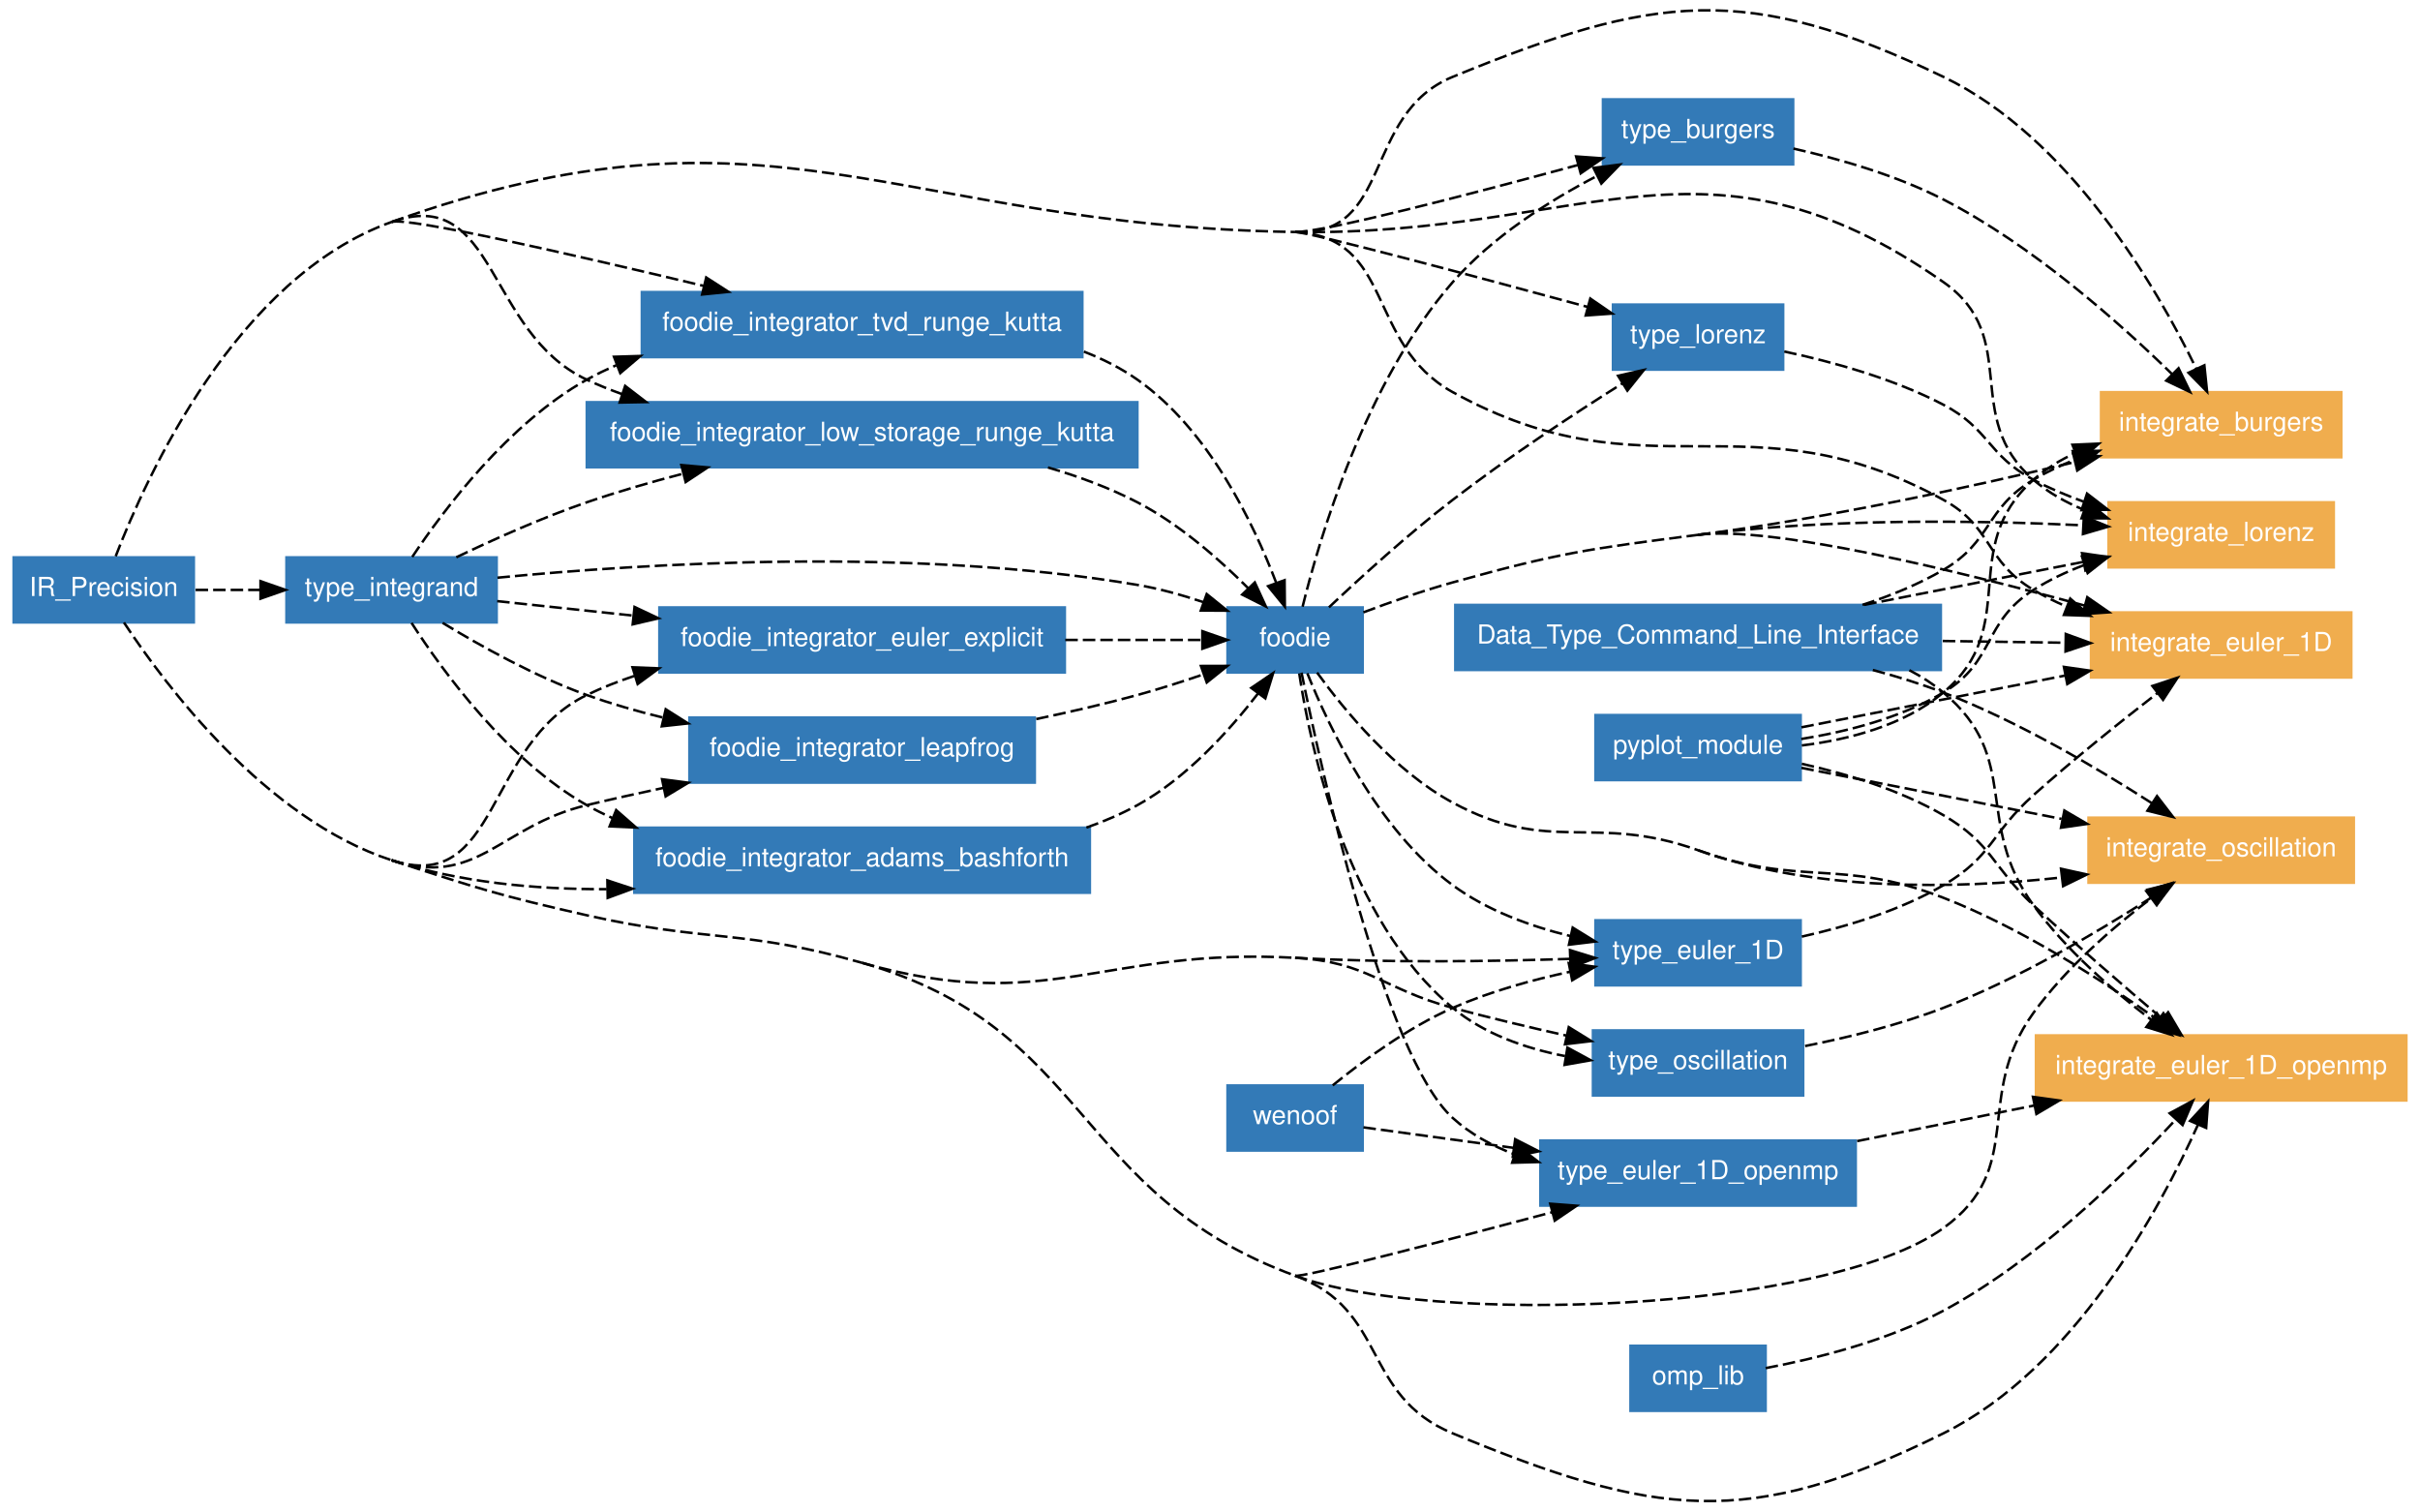
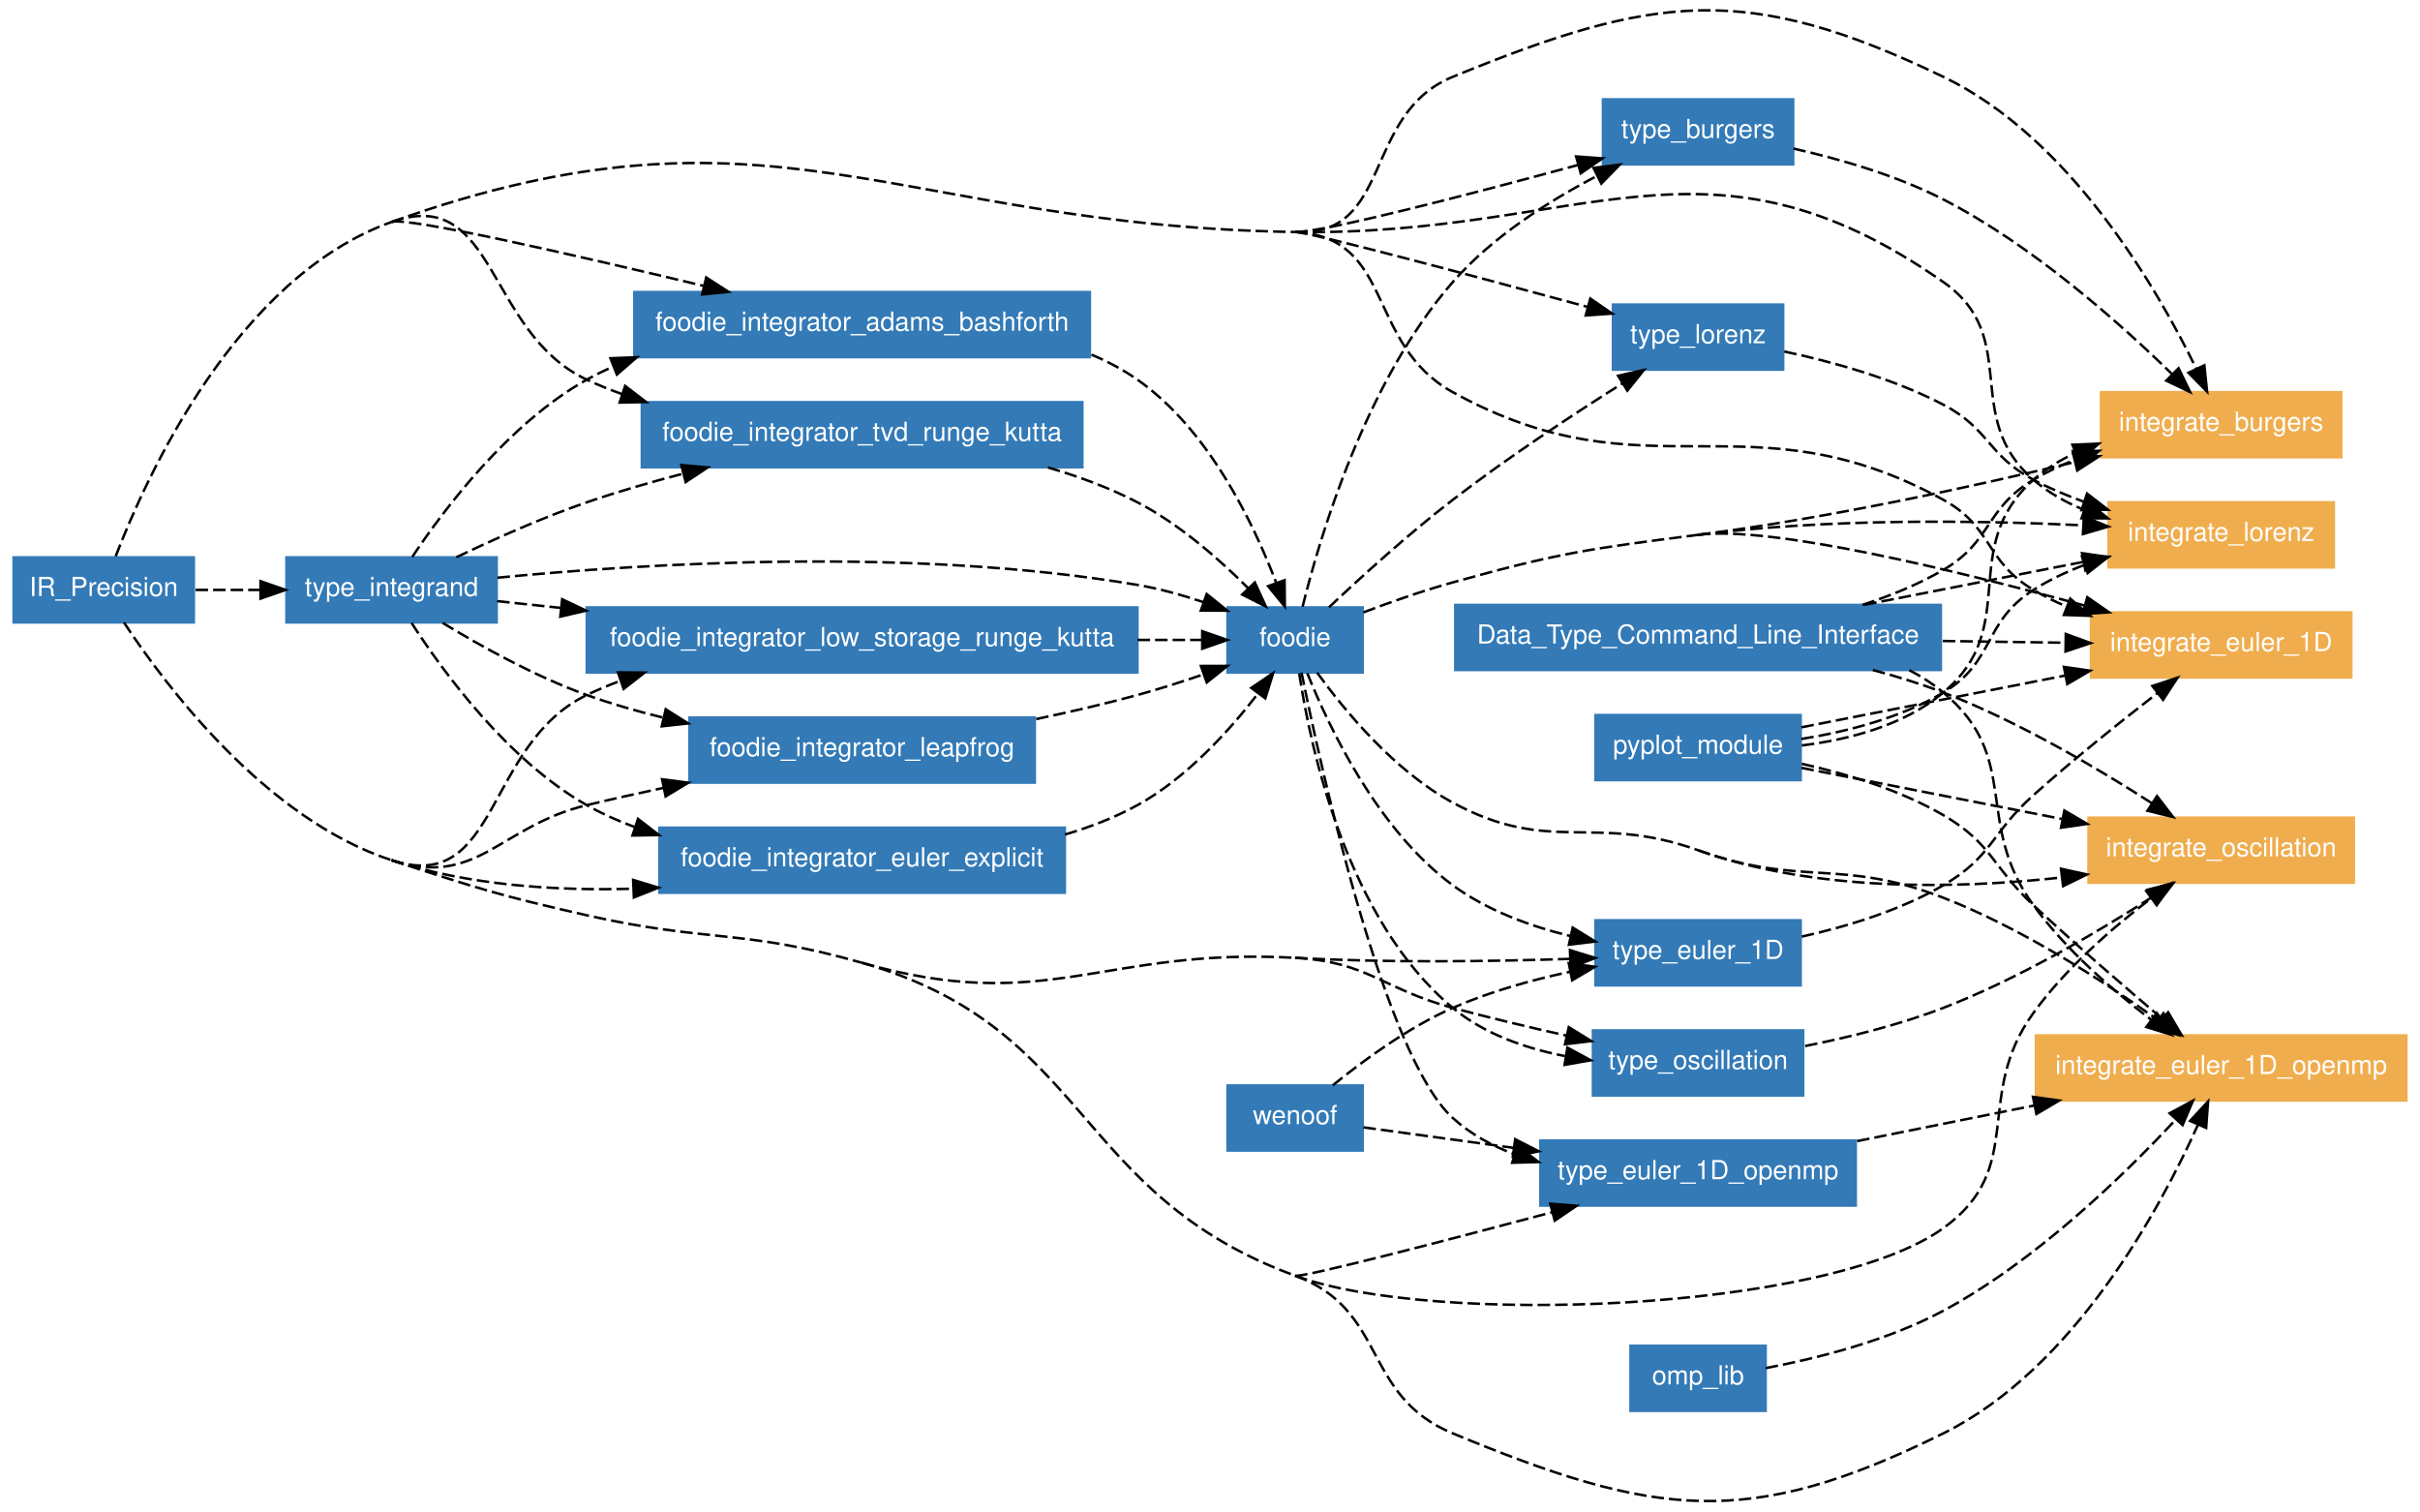
<svg xmlns="http://www.w3.org/2000/svg" xmlns:xlink="http://www.w3.org/1999/xlink" width="855pt" height="534pt" viewBox="0.00 0.00 855.00 534.49">
  <g id="graph1" class="graph" transform="scale(0.885093 0.885093) rotate(0) translate(4 599.875)">
    <polygon fill="white" stroke="white" points="-4,5 -4,-599.875 963,-599.875 963,5 -4,5" />
    <g id="node1" class="node">
      <a xlink:href="../module/foodie.html" xlink:title="foodie">
        <polygon fill="#337ab7" stroke="#337ab7" points="540,-357.182 486,-357.182 486,-331.182 540,-331.182 540,-357.182" />
        <text text-anchor="middle" x="513" y="-341.732" font-family="Helvetica,sans-Serif" font-size="10.50" fill="white">foodie</text>
      </a>
    </g>
-     <g id="node4" class="node">
+     <g id="node5" class="node">
      <a xlink:href="../module/type_burgers.html" xlink:title="type_burgers">
        <polygon fill="#337ab7" stroke="#337ab7" points="712,-560.182 636,-560.182 636,-534.182 712,-534.182 712,-560.182" />
        <text text-anchor="middle" x="674" y="-544.732" font-family="Helvetica,sans-Serif" font-size="10.50" fill="white">type_burgers</text>
      </a>
    </g>
-     <g id="edge24" class="edge">
+     <g id="edge28" class="edge">
      <path fill="none" stroke="black" stroke-dasharray="5,2" d="M515.994,-357.467C522.669,-384.59 541.011,-447.143 576,-487.182 591.752,-505.208 614.269,-519.517 633.748,-529.635" />
      <polygon fill="black" stroke="black" points="632.225,-532.786 642.735,-534.124 635.353,-526.524 632.225,-532.786" />
    </g>
-     <g id="node5" class="node">
+     <g id="node6" class="node">
      <a xlink:href="../module/type_euler_1d.html" xlink:title="type_euler_1D">
        <polygon fill="#337ab7" stroke="#337ab7" points="715,-232.182 633,-232.182 633,-206.182 715,-206.182 715,-232.182" />
        <text text-anchor="middle" x="674" y="-216.732" font-family="Helvetica,sans-Serif" font-size="10.50" fill="white">type_euler_1D</text>
      </a>
    </g>
-     <g id="edge30" class="edge">
+     <g id="edge34" class="edge">
      <path fill="none" stroke="black" stroke-dasharray="5,2" d="M517.894,-330.865C526.379,-309.658 545.857,-268.352 576,-246.182 589.657,-236.138 606.864,-229.829 623.033,-225.868" />
      <polygon fill="black" stroke="black" points="623.911,-229.259 632.926,-223.692 622.407,-222.422 623.911,-229.259" />
-     </g>
-     <g id="node7" class="node">
-       <a xlink:href="../module/type_oscillation.html" xlink:title="type_oscillation">
-         <polygon fill="#337ab7" stroke="#337ab7" points="716,-188.182 632,-188.182 632,-162.182 716,-162.182 716,-188.182" />
-         <text text-anchor="middle" x="674" y="-172.732" font-family="Helvetica,sans-Serif" font-size="10.50" fill="white">type_oscillation</text>
-       </a>
-     </g>
-     <g id="edge38" class="edge">
-       <path fill="none" stroke="black" stroke-dasharray="5,2" d="M514.659,-330.817C519.008,-301.735 533.504,-232.497 576,-197.182 588.541,-186.76 604.997,-181.016 620.834,-177.924" />
-       <polygon fill="black" stroke="black" points="621.797,-181.314 631.105,-176.252 620.672,-174.405 621.797,-181.314" />
    </g>
    <g id="node8" class="node">
      <a xlink:href="../module/type_euler_1d_openmp.html" xlink:title="type_euler_1D_openmp">
        <polygon fill="#337ab7" stroke="#337ab7" points="737,-144.182 611,-144.182 611,-118.182 737,-118.182 737,-144.182" />
        <text text-anchor="middle" x="674" y="-128.732" font-family="Helvetica,sans-Serif" font-size="10.50" fill="white">type_euler_1D_openmp</text>
      </a>
    </g>
    <g id="edge44" class="edge">
      <path fill="none" stroke="black" stroke-dasharray="5,2" d="M515.569,-331.123C523.489,-292.174 548.646,-177.985 576,-153.182 583.095,-146.749 591.656,-142.064 600.728,-138.672" />
      <polygon fill="black" stroke="black" points="601.877,-141.98 610.326,-135.588 599.735,-135.315 601.877,-141.98" />
    </g>
+     <g id="node11" class="node">
+       <a xlink:href="../module/type_oscillation.html" xlink:title="type_oscillation">
+         <polygon fill="#337ab7" stroke="#337ab7" points="716,-188.182 632,-188.182 632,-162.182 716,-162.182 716,-188.182" />
+         <text text-anchor="middle" x="674" y="-172.732" font-family="Helvetica,sans-Serif" font-size="10.50" fill="white">type_oscillation</text>
+       </a>
+     </g>
+     <g id="edge54" class="edge">
+       <path fill="none" stroke="black" stroke-dasharray="5,2" d="M514.659,-330.817C519.008,-301.735 533.504,-232.497 576,-197.182 588.541,-186.76 604.997,-181.016 620.834,-177.924" />
+       <polygon fill="black" stroke="black" points="621.797,-181.314 631.105,-176.252 620.672,-174.405 621.797,-181.314" />
+     </g>
    <g id="node12" class="node">
      <a xlink:href="../module/type_lorenz.html" xlink:title="type_lorenz">
        <polygon fill="#337ab7" stroke="#337ab7" points="708,-478.182 640,-478.182 640,-452.182 708,-452.182 708,-478.182" />
        <text text-anchor="middle" x="674" y="-462.732" font-family="Helvetica,sans-Serif" font-size="10.50" fill="white">type_lorenz</text>
      </a>
    </g>
    <g id="edge58" class="edge">
      <path fill="none" stroke="black" stroke-dasharray="5,2" d="M526.53,-357.22C538.972,-368.961 558.143,-386.433 576,-400.182 597.884,-417.031 624.006,-434.224 643.775,-446.692" />
      <polygon fill="black" stroke="black" points="642.039,-449.735 652.374,-452.07 645.751,-443.8 642.039,-449.735" />
    </g>
    <g id="node13" class="node">
      <a xlink:href="../program/integrate_lorenz.html" xlink:title="integrate_lorenz">
        <polygon fill="#f0ad4e" stroke="#f0ad4e" points="928,-399.182 838,-399.182 838,-373.182 928,-373.182 928,-399.182" />
        <text text-anchor="middle" x="883" y="-383.732" font-family="Helvetica,sans-Serif" font-size="10.50" fill="white">integrate_lorenz</text>
      </a>
    </g>
-     <g id="edge60" class="edge">
+     <g id="edge64" class="edge">
      <path fill="none" stroke="black" stroke-dasharray="5,2" d="M674,-386.182C725.867,-392.836 785.573,-391.998 827.854,-389.995" />
      <polygon fill="black" stroke="black" points="828.135,-393.485 837.943,-389.479 827.777,-386.494 828.135,-393.485" />
    </g>
    <g id="node14" class="node">
      <a xlink:href="../program/integrate_burgers.html" xlink:title="integrate_burgers">
        <polygon fill="#f0ad4e" stroke="#f0ad4e" points="931,-443.182 835,-443.182 835,-417.182 931,-417.182 931,-443.182" />
        <text text-anchor="middle" x="883" y="-427.732" font-family="Helvetica,sans-Serif" font-size="10.50" fill="white">integrate_burgers</text>
      </a>
    </g>
-     <g id="edge74" class="edge">
+     <g id="edge72" class="edge">
      <path fill="none" stroke="black" stroke-dasharray="5,2" d="M674,-386.182C725.306,-392.764 782.756,-405.238 824.419,-415.228" />
      <polygon fill="black" stroke="black" points="823.848,-418.691 834.391,-417.644 825.496,-411.887 823.848,-418.691" />
    </g>
    <g id="node15" class="node">
      <a xlink:href="../program/integrate_euler_1d.html" xlink:title="integrate_euler_1D">
        <polygon fill="#f0ad4e" stroke="#f0ad4e" points="935,-355.182 831,-355.182 831,-329.182 935,-329.182 935,-355.182" />
        <text text-anchor="middle" x="883" y="-339.732" font-family="Helvetica,sans-Serif" font-size="10.50" fill="white">integrate_euler_1D</text>
      </a>
    </g>
-     <g id="edge84" class="edge">
+     <g id="edge82" class="edge">
      <path fill="none" stroke="black" stroke-dasharray="5,2" d="M540.292,-355.217C551.262,-359.37 564.107,-363.881 576,-367.182 618.75,-379.049 629.994,-380.537 674,-386.182" />
      <path fill="none" stroke="black" stroke-dasharray="5,2" d="M674,-386.182C703.283,-389.939 777.001,-371.998 828.545,-357.899" />
      <polygon fill="black" stroke="black" points="829.509,-361.263 838.217,-355.227 827.646,-354.516 829.509,-361.263" />
    </g>
    <g id="node16" class="node">
      <a xlink:href="../program/integrate_oscillation.html" xlink:title="integrate_oscillation">
        <polygon fill="#f0ad4e" stroke="#f0ad4e" points="936,-273.182 830,-273.182 830,-247.182 936,-247.182 936,-273.182" />
        <text text-anchor="middle" x="883" y="-257.732" font-family="Helvetica,sans-Serif" font-size="10.50" fill="white">integrate_oscillation</text>
      </a>
    </g>
-     <g id="edge90" class="edge">
+     <g id="edge94" class="edge">
      <path fill="none" stroke="black" stroke-dasharray="5,2" d="M674,-260.182C720.562,-243.551 776.771,-244.625 819.165,-249.268" />
      <polygon fill="black" stroke="black" points="819.012,-252.774 829.356,-250.481 819.84,-245.823 819.012,-252.774" />
    </g>
    <g id="node17" class="node">
      <a xlink:href="../program/integrate_euler_1d_openmp.html" xlink:title="integrate_euler_1D_openmp">
        <polygon fill="#f0ad4e" stroke="#f0ad4e" points="957,-186.182 809,-186.182 809,-160.182 957,-160.182 957,-186.182" />
        <text text-anchor="middle" x="883" y="-170.732" font-family="Helvetica,sans-Serif" font-size="10.50" fill="white">integrate_euler_1D_openmp</text>
      </a>
    </g>
-     <g id="edge106" class="edge">
+     <g id="edge104" class="edge">
      <path fill="none" stroke="black" stroke-dasharray="5,2" d="M521.791,-331.145C532.67,-316.105 552.645,-291.828 576,-279.182 615.015,-258.057 632.218,-275.105 674,-260.182" />
      <path fill="none" stroke="black" stroke-dasharray="5,2" d="M674,-260.182C715.782,-245.259 730.645,-257.249 772,-241.182 803.475,-228.953 836.021,-207.835 857.666,-192.37" />
      <polygon fill="black" stroke="black" points="859.932,-195.05 865.96,-186.338 855.814,-189.389 859.932,-195.05" />
    </g>
    <g id="node2" class="node">
+       <a xlink:href="../module/foodie_integrator_euler_explicit.html" xlink:title="foodie_integrator_euler_explicit">
+         <polygon fill="#337ab7" stroke="#337ab7" points="421,-269.182 259,-269.182 259,-243.182 421,-243.182 421,-269.182" />
+         <text text-anchor="middle" x="340" y="-253.732" font-family="Helvetica,sans-Serif" font-size="10.50" fill="white">foodie_integrator_euler_explicit</text>
+       </a>
+     </g>
+     <g id="edge4" class="edge">
+       <path fill="none" stroke="black" stroke-dasharray="5,2" d="M421.037,-266.442C431.132,-269.42 441.042,-273.253 450,-278.182 469.606,-288.97 486.759,-307.951 498.195,-322.797" />
+       <polygon fill="black" stroke="black" points="495.481,-325.012 504.244,-330.967 501.107,-320.847 495.481,-325.012" />
+     </g>
+     <g id="node3" class="node">
      <a xlink:href="../module/foodie_integrator_adams_bashforth.html" xlink:title="foodie_integrator_adams_bashforth">
-         <polygon fill="#337ab7" stroke="#337ab7" points="431,-269.182 249,-269.182 249,-243.182 431,-243.182 431,-269.182" />
-         <text text-anchor="middle" x="340" y="-253.732" font-family="Helvetica,sans-Serif" font-size="10.50" fill="white">foodie_integrator_adams_bashforth</text>
+         <polygon fill="#337ab7" stroke="#337ab7" points="431,-483.182 249,-483.182 249,-457.182 431,-457.182 431,-483.182" />
+         <text text-anchor="middle" x="340" y="-467.732" font-family="Helvetica,sans-Serif" font-size="10.50" fill="white">foodie_integrator_adams_bashforth</text>
      </a>
    </g>
    <g id="edge2" class="edge">
-       <path fill="none" stroke="black" stroke-dasharray="5,2" d="M429.627,-269.21C436.717,-271.7 443.601,-274.661 450,-278.182 469.606,-288.97 486.759,-307.951 498.195,-322.797" />
-       <polygon fill="black" stroke="black" points="495.481,-325.012 504.244,-330.967 501.107,-320.847 495.481,-325.012" />
-     </g>
-     <g id="node3" class="node">
+       <path fill="none" stroke="black" stroke-dasharray="5,2" d="M431.644,-458.171C438.135,-455.445 444.34,-452.153 450,-448.182 478.428,-428.238 496.335,-390.983 505.503,-366.899" />
+       <polygon fill="black" stroke="black" points="508.803,-368.067 508.903,-357.473 502.218,-365.692 508.803,-368.067" />
+     </g>
+     <g id="node4" class="node">
      <a xlink:href="../module/foodie_integrator_tvd_runge_kutta.html" xlink:title="foodie_integrator_tvd_runge_kutta">
-         <polygon fill="#337ab7" stroke="#337ab7" points="428,-483.182 252,-483.182 252,-457.182 428,-457.182 428,-483.182" />
-         <text text-anchor="middle" x="340" y="-467.732" font-family="Helvetica,sans-Serif" font-size="10.50" fill="white">foodie_integrator_tvd_runge_kutta</text>
+         <polygon fill="#337ab7" stroke="#337ab7" points="428,-439.182 252,-439.182 252,-413.182 428,-413.182 428,-439.182" />
+         <text text-anchor="middle" x="340" y="-423.732" font-family="Helvetica,sans-Serif" font-size="10.50" fill="white">foodie_integrator_tvd_runge_kutta</text>
      </a>
    </g>
    <g id="edge10" class="edge">
-       <path fill="none" stroke="black" stroke-dasharray="5,2" d="M428.607,-459.398C436.199,-456.449 443.463,-452.768 450,-448.182 478.428,-428.238 496.335,-390.983 505.503,-366.899" />
-       <polygon fill="black" stroke="black" points="508.803,-368.067 508.903,-357.473 502.218,-365.692 508.803,-368.067" />
+       <path fill="none" stroke="black" stroke-dasharray="5,2" d="M414.258,-413.108C426.568,-409.502 438.92,-404.939 450,-399.182 466.699,-390.506 482.637,-376.517 494.305,-364.819" />
+       <polygon fill="black" stroke="black" points="496.9,-367.17 501.321,-357.541 491.861,-362.311 496.9,-367.17" />
    </g>
    <g id="edge78" class="edge">
      <path fill="none" stroke="black" stroke-dasharray="5,2" d="M712.114,-540.514C730.836,-536.297 753.325,-529.788 772,-520.182 807.604,-501.869 842.431,-470.878 863.311,-450.472" />
      <polygon fill="black" stroke="black" points="865.982,-452.752 870.603,-443.218 861.045,-447.789 865.982,-452.752" />
    </g>
    <g id="edge88" class="edge">
      <path fill="none" stroke="black" stroke-dasharray="5,2" d="M715.44,-225.654C733.651,-229.714 754.765,-236.15 772,-246.182 791.556,-257.565 791.14,-267.091 808,-282.182 823.891,-296.405 842.624,-311.393 857.393,-322.831" />
      <polygon fill="black" stroke="black" points="855.517,-325.803 865.579,-329.122 859.783,-320.253 855.517,-325.803" />
    </g>
-     <g id="node6" class="node">
+     <g id="node7" class="node">
      <a xlink:href="../module/foodie_integrator_low_storage_runge_kutta.html" xlink:title="foodie_integrator_low_storage_runge_kutta">
-         <polygon fill="#337ab7" stroke="#337ab7" points="450,-439.182 230,-439.182 230,-413.182 450,-413.182 450,-439.182" />
-         <text text-anchor="middle" x="340" y="-423.732" font-family="Helvetica,sans-Serif" font-size="10.50" fill="white">foodie_integrator_low_storage_runge_kutta</text>
+         <polygon fill="#337ab7" stroke="#337ab7" points="450,-357.182 230,-357.182 230,-331.182 450,-331.182 450,-357.182" />
+         <text text-anchor="middle" x="340" y="-341.732" font-family="Helvetica,sans-Serif" font-size="10.50" fill="white">foodie_integrator_low_storage_runge_kutta</text>
      </a>
    </g>
    <g id="edge8" class="edge">
-       <path fill="none" stroke="black" stroke-dasharray="5,2" d="M414.258,-413.108C426.568,-409.502 438.92,-404.939 450,-399.182 466.699,-390.506 482.637,-376.517 494.305,-364.819" />
-       <polygon fill="black" stroke="black" points="496.9,-367.17 501.321,-357.541 491.861,-362.311 496.9,-367.17" />
-     </g>
-     <g id="edge92" class="edge">
-       <path fill="none" stroke="black" stroke-dasharray="5,2" d="M716.776,-181.937C734.245,-185.422 754.432,-190.398 772,-197.182 801.976,-208.758 833.611,-227.436 855.405,-241.454" />
-       <polygon fill="black" stroke="black" points="853.537,-244.414 863.823,-246.953 857.365,-238.554 853.537,-244.414" />
-     </g>
-     <g id="edge104" class="edge">
+       <path fill="none" stroke="black" stroke-dasharray="5,2" d="M450.054,-344.182C459.125,-344.182 467.822,-344.182 475.703,-344.182" />
+       <polygon fill="black" stroke="black" points="475.902,-347.682 485.902,-344.182 475.902,-340.682 475.902,-347.682" />
+     </g>
+     <g id="edge108" class="edge">
      <path fill="none" stroke="black" stroke-dasharray="5,2" d="M737.558,-143.954C759.841,-148.432 785.074,-153.503 808.193,-158.149" />
      <polygon fill="black" stroke="black" points="807.807,-161.641 818.301,-160.18 809.186,-154.779 807.807,-161.641" />
    </g>
    <g id="node9" class="node">
      <a xlink:href="../module/type_integrand.html" xlink:title="type_integrand">
        <polygon fill="#337ab7" stroke="#337ab7" points="194,-377.182 110,-377.182 110,-351.182 194,-351.182 194,-377.182" />
        <text text-anchor="middle" x="152" y="-361.732" font-family="Helvetica,sans-Serif" font-size="10.50" fill="white">type_integrand</text>
      </a>
    </g>
    <g id="edge12" class="edge">
      <path fill="none" stroke="black" stroke-dasharray="5,2" d="M194.32,-369.058C252.429,-374.714 359.969,-381.45 450,-366.182 458.702,-364.706 467.805,-362.16 476.298,-359.312" />
      <polygon fill="black" stroke="black" points="477.687,-362.533 485.929,-355.875 475.335,-355.94 477.687,-362.533" />
    </g>
    <g id="edge14" class="edge">
-       <path fill="none" stroke="black" stroke-dasharray="5,2" d="M159.989,-350.996C172.412,-331.716 198.262,-296.176 230,-278.182 233.285,-276.319 236.704,-274.613 240.217,-273.049" />
-       <polygon fill="black" stroke="black" points="241.735,-276.211 249.709,-269.235 239.125,-269.716 241.735,-276.211" />
+       <path fill="none" stroke="black" stroke-dasharray="5,2" d="M159.989,-350.996C172.412,-331.716 198.262,-296.176 230,-278.182 235.976,-274.794 242.394,-271.922 249.018,-269.488" />
+       <polygon fill="black" stroke="black" points="250.455,-272.699 258.843,-266.226 248.249,-266.055 250.455,-272.699" />
    </g>
    <g id="edge18" class="edge">
-       <path fill="none" stroke="black" stroke-dasharray="5,2" d="M160.275,-377.373C172.874,-396.272 198.735,-430.698 230,-448.182 233.777,-450.294 237.726,-452.205 241.791,-453.935" />
-       <polygon fill="black" stroke="black" points="240.865,-457.328 251.455,-457.648 243.376,-450.794 240.865,-457.328" />
-     </g>
-     <g id="edge32" class="edge">
+       <path fill="none" stroke="black" stroke-dasharray="5,2" d="M160.275,-377.373C172.874,-396.272 198.735,-430.698 230,-448.182 233.439,-450.105 237.022,-451.862 240.705,-453.467" />
+       <polygon fill="black" stroke="black" points="239.45,-456.735 250.037,-457.15 242.02,-450.223 239.45,-456.735" />
+     </g>
+     <g id="edge22" class="edge">
      <path fill="none" stroke="black" stroke-dasharray="5,2" d="M177.878,-377.217C192.839,-384.39 212.175,-393.052 230,-399.182 242.299,-403.412 255.585,-407.258 268.528,-410.637" />
      <polygon fill="black" stroke="black" points="267.782,-414.059 278.336,-413.128 269.506,-407.274 267.782,-414.059" />
    </g>
+     <g id="edge36" class="edge">
+       <path fill="none" stroke="black" stroke-dasharray="5,2" d="M194.191,-359.694C202.057,-358.857 210.626,-357.945 219.541,-356.997" />
+       <polygon fill="black" stroke="black" points="220.161,-360.451 229.735,-355.912 219.421,-353.49 220.161,-360.451" />
+     </g>
    <g id="node10" class="node">
-       <a xlink:href="../module/foodie_integrator_euler_explicit.html" xlink:title="foodie_integrator_euler_explicit">
-         <polygon fill="#337ab7" stroke="#337ab7" points="421,-357.182 259,-357.182 259,-331.182 421,-331.182 421,-357.182" />
-         <text text-anchor="middle" x="340" y="-341.732" font-family="Helvetica,sans-Serif" font-size="10.50" fill="white">foodie_integrator_euler_explicit</text>
-       </a>
-     </g>
-     <g id="edge48" class="edge">
-       <path fill="none" stroke="black" stroke-dasharray="5,2" d="M194.191,-359.694C210.342,-357.975 229.46,-355.942 248.446,-353.922" />
-       <polygon fill="black" stroke="black" points="249.077,-357.374 258.651,-352.836 248.337,-350.414 249.077,-357.374" />
-     </g>
-     <g id="node11" class="node">
      <a xlink:href="../module/foodie_integrator_leapfrog.html" xlink:title="foodie_integrator_leapfrog">
        <polygon fill="#337ab7" stroke="#337ab7" points="409,-313.182 271,-313.182 271,-287.182 409,-287.182 409,-313.182" />
        <text text-anchor="middle" x="340" y="-297.732" font-family="Helvetica,sans-Serif" font-size="10.50" fill="white">foodie_integrator_leapfrog</text>
      </a>
    </g>
-     <g id="edge52" class="edge">
+     <g id="edge48" class="edge">
      <path fill="none" stroke="black" stroke-dasharray="5,2" d="M172.403,-351.016C187.701,-341.695 209.452,-329.582 230,-322.182 239.72,-318.682 250.135,-315.687 260.539,-313.139" />
      <polygon fill="black" stroke="black" points="261.538,-316.501 270.489,-310.832 259.956,-309.682 261.538,-316.501" />
-     </g>
-     <g id="edge4" class="edge">
-       <path fill="none" stroke="black" stroke-dasharray="5,2" d="M421.181,-344.182C440.337,-344.182 459.842,-344.182 475.92,-344.182" />
-       <polygon fill="black" stroke="black" points="475.952,-347.682 485.952,-344.182 475.952,-340.682 475.952,-347.682" />
    </g>
    <g id="edge6" class="edge">
      <path fill="none" stroke="black" stroke-dasharray="5,2" d="M409.584,-312.58C423.071,-315.41 437.037,-318.641 450,-322.182 458.688,-324.556 467.91,-327.516 476.539,-330.489" />
      <polygon fill="black" stroke="black" points="475.375,-333.79 485.97,-333.819 477.706,-327.189 475.375,-333.79" />
    </g>
+     <g id="edge92" class="edge">
+       <path fill="none" stroke="black" stroke-dasharray="5,2" d="M716.776,-181.937C734.245,-185.422 754.432,-190.398 772,-197.182 801.976,-208.758 833.611,-227.436 855.405,-241.454" />
+       <polygon fill="black" stroke="black" points="853.537,-244.414 863.823,-246.953 857.365,-238.554 853.537,-244.414" />
+     </g>
    <g id="edge62" class="edge">
      <path fill="none" stroke="black" stroke-dasharray="5,2" d="M708.444,-459.435C727.865,-455.293 752.139,-448.567 772,-438.182 790.456,-428.531 789.624,-417.985 808,-408.182 814.338,-404.801 821.262,-401.878 828.258,-399.367" />
      <polygon fill="black" stroke="black" points="829.411,-402.672 837.795,-396.196 827.202,-396.03 829.411,-402.672" />
    </g>
    <g id="node25" class="node">
      <polygon fill="#337ab7" stroke="#337ab7" points="73,-377.182 1,-377.182 1,-351.182 73,-351.182 73,-377.182" />
      <text text-anchor="middle" x="37" y="-361.732" font-family="Helvetica,sans-Serif" font-size="10.50" fill="white">IR_Precision</text>
    </g>
    <g id="edge16" class="edge">
-       <path fill="none" stroke="black" stroke-dasharray="5,2" d="M152,-256.182C179.07,-247.307 209.535,-244.484 237.933,-244.618" />
-       <polygon fill="black" stroke="black" points="238.233,-248.123 248.292,-244.795 238.353,-241.124 238.233,-248.123" />
+       <path fill="none" stroke="black" stroke-dasharray="5,2" d="M152,-256.182C182.505,-246.181 217.32,-243.865 248.631,-244.805" />
+       <polygon fill="black" stroke="black" points="248.529,-248.304 258.664,-245.219 248.817,-241.31 248.529,-248.304" />
    </g>
    <g id="edge20" class="edge">
      <path fill="none" stroke="black" stroke-dasharray="5,2" d="M152,-511.182C158.039,-513.343 224.512,-498.15 276.723,-485.651" />
      <polygon fill="black" stroke="black" points="277.715,-489.012 286.621,-483.273 276.08,-482.206 277.715,-489.012" />
    </g>
-     <g id="edge22" class="edge">
-       <path fill="none" stroke="black" stroke-dasharray="5,2" d="M513,-507.182C524.355,-507.015 582.826,-522.236 626.049,-533.948" />
-       <polygon fill="black" stroke="black" points="625.275,-537.364 635.843,-536.612 627.112,-530.61 625.275,-537.364" />
-     </g>
-     <g id="edge28" class="edge">
-       <path fill="none" stroke="black" stroke-dasharray="5,2" d="M513,-217.182C549.61,-215.129 590.972,-215.705 622.605,-216.755" />
-       <polygon fill="black" stroke="black" points="622.82,-220.265 632.939,-217.126 623.071,-213.269 622.82,-220.265" />
-     </g>
-     <g id="edge34" class="edge">
+     <g id="edge24" class="edge">
      <path fill="none" stroke="black" stroke-dasharray="5,2" d="M41.783,-377.626C54.044,-409.574 90.067,-489.025 152,-511.182" />
      <path fill="none" stroke="black" stroke-dasharray="5,2" d="M152,-511.182C193.958,-526.193 189.652,-467.098 230,-448.182 234.567,-446.041 239.335,-444.108 244.218,-442.363" />
      <polygon fill="black" stroke="black" points="245.322,-445.684 253.726,-439.233 243.133,-439.035 245.322,-445.684" />
    </g>
-     <g id="edge36" class="edge">
+     <g id="edge26" class="edge">
+       <path fill="none" stroke="black" stroke-dasharray="5,2" d="M513,-507.182C524.355,-507.015 582.826,-522.236 626.049,-533.948" />
+       <polygon fill="black" stroke="black" points="625.275,-537.364 635.843,-536.612 627.112,-530.61 625.275,-537.364" />
+     </g>
+     <g id="edge32" class="edge">
+       <path fill="none" stroke="black" stroke-dasharray="5,2" d="M513,-217.182C549.61,-215.129 590.972,-215.705 622.605,-216.755" />
+       <polygon fill="black" stroke="black" points="622.82,-220.265 632.939,-217.126 623.071,-213.269 622.82,-220.265" />
+     </g>
+     <g id="edge38" class="edge">
+       <path fill="none" stroke="black" stroke-dasharray="5,2" d="M152,-256.182C195.152,-242.035 189.106,-302.437 230,-322.182 234.321,-324.269 238.83,-326.157 243.45,-327.867" />
+       <polygon fill="black" stroke="black" points="242.47,-331.23 253.064,-331.131 244.72,-324.602 242.47,-331.23" />
+     </g>
+     <g id="edge42" class="edge">
+       <path fill="none" stroke="black" stroke-dasharray="5,2" d="M513,-90.182C515.543,-89.239 570.711,-103.567 615.767,-115.541" />
+       <polygon fill="black" stroke="black" points="614.933,-118.941 625.497,-118.132 616.734,-112.177 614.933,-118.941" />
+     </g>
+     <g id="edge46" class="edge">
+       <path fill="none" stroke="black" stroke-dasharray="5,2" d="M73.703,-364.182C81.924,-364.182 90.8,-364.182 99.521,-364.182" />
+       <polygon fill="black" stroke="black" points="99.639,-367.682 109.639,-364.182 99.639,-360.682 99.639,-367.682" />
+     </g>
+     <g id="edge50" class="edge">
+       <path fill="none" stroke="black" stroke-dasharray="5,2" d="M152,-256.182C186.227,-244.961 194.981,-269.755 230,-278.182 239.901,-280.565 250.346,-282.892 260.701,-285.087" />
+       <polygon fill="black" stroke="black" points="260.076,-288.531 270.58,-287.148 261.506,-281.679 260.076,-288.531" />
+     </g>
+     <g id="edge52" class="edge">
      <path fill="none" stroke="black" stroke-dasharray="5,2" d="M340,-215.182C413.939,-194.069 436.227,-221.487 513,-217.182" />
      <path fill="none" stroke="black" stroke-dasharray="5,2" d="M513,-217.182C542.331,-215.537 547.642,-204.851 576,-197.182 590.634,-193.225 606.631,-189.418 621.377,-186.116" />
      <polygon fill="black" stroke="black" points="622.343,-189.487 631.354,-183.915 620.835,-182.651 622.343,-189.487" />
    </g>
-     <g id="edge42" class="edge">
-       <path fill="none" stroke="black" stroke-dasharray="5,2" d="M513,-90.182C515.543,-89.239 570.711,-103.567 615.767,-115.541" />
-       <polygon fill="black" stroke="black" points="614.933,-118.941 625.497,-118.132 616.734,-112.177 614.933,-118.941" />
-     </g>
-     <g id="edge46" class="edge">
-       <path fill="none" stroke="black" stroke-dasharray="5,2" d="M73.703,-364.182C81.924,-364.182 90.8,-364.182 99.521,-364.182" />
-       <polygon fill="black" stroke="black" points="99.639,-367.682 109.639,-364.182 99.639,-360.682 99.639,-367.682" />
-     </g>
-     <g id="edge50" class="edge">
-       <path fill="none" stroke="black" stroke-dasharray="5,2" d="M152,-256.182C195.152,-242.035 189.106,-302.437 230,-322.182 236.068,-325.112 242.506,-327.652 249.102,-329.854" />
-       <polygon fill="black" stroke="black" points="248.268,-333.259 258.855,-332.844 250.32,-326.566 248.268,-333.259" />
-     </g>
-     <g id="edge54" class="edge">
-       <path fill="none" stroke="black" stroke-dasharray="5,2" d="M152,-256.182C186.227,-244.961 194.981,-269.755 230,-278.182 239.901,-280.565 250.346,-282.892 260.701,-285.087" />
-       <polygon fill="black" stroke="black" points="260.076,-288.531 270.58,-287.148 261.506,-281.679 260.076,-288.531" />
-     </g>
    <g id="edge56" class="edge">
      <path fill="none" stroke="black" stroke-dasharray="5,2" d="M513,-507.182C518.97,-507.094 584.407,-489.595 629.994,-477.215" />
      <polygon fill="black" stroke="black" points="630.945,-480.583 639.676,-474.581 629.108,-473.828 630.945,-480.583" />
    </g>
    <g id="edge66" class="edge">
      <path fill="none" stroke="black" stroke-dasharray="5,2" d="M513,-507.182C628.441,-505.489 677.378,-553.335 772,-487.182 803.623,-465.074 778.846,-433.458 808,-408.182 813.911,-403.057 820.964,-399.125 828.345,-396.107" />
      <polygon fill="black" stroke="black" points="829.55,-399.394 837.807,-392.755 827.212,-392.796 829.55,-399.394" />
    </g>
-     <g id="edge76" class="edge">
+     <g id="edge74" class="edge">
      <path fill="none" stroke="black" stroke-dasharray="5,2" d="M513,-507.182C552.231,-505.127 539.646,-554.294 576,-569.182 656.613,-602.196 693.503,-606.952 772,-569.182 822.439,-544.912 857.097,-485.332 873.037,-452.607" />
      <polygon fill="black" stroke="black" points="876.287,-453.92 877.379,-443.382 869.953,-450.939 876.287,-453.92" />
    </g>
-     <g id="edge86" class="edge">
+     <g id="edge84" class="edge">
      <path fill="none" stroke="black" stroke-dasharray="5,2" d="M152,-511.182C303.077,-565.231 352.566,-509.734 513,-507.182" />
      <path fill="none" stroke="black" stroke-dasharray="5,2" d="M513,-507.182C552.863,-505.169 541.061,-462.479 576,-443.182 654.067,-400.064 693.764,-442.992 772,-400.182 791.85,-389.32 788.539,-375.725 808,-364.182 812.158,-361.716 816.611,-359.51 821.196,-357.54" />
      <polygon fill="black" stroke="black" points="822.697,-360.712 830.743,-353.819 820.154,-354.19 822.697,-360.712" />
    </g>
    <g id="edge96" class="edge">
      <path fill="none" stroke="black" stroke-dasharray="5,2" d="M513,-90.182C567.108,-70.112 725.158,-75.472 772,-109.182 805.632,-133.385 783.703,-161.617 808,-195.182 820.872,-212.965 839.509,-229.147 854.983,-240.917" />
      <polygon fill="black" stroke="black" points="853.075,-243.858 863.198,-246.984 857.234,-238.228 853.075,-243.858" />
    </g>
    <g id="edge100" class="edge">
      <path fill="none" stroke="black" stroke-dasharray="5,2" d="M45.084,-351.159C61.501,-326.222 101.509,-272.735 152,-256.182" />
      <path fill="none" stroke="black" stroke-dasharray="5,2" d="M152,-256.182C186.227,-244.961 194.872,-242.147 230,-234.182 278.385,-223.211 292.294,-228.804 340,-215.182" />
      <path fill="none" stroke="black" stroke-dasharray="5,2" d="M340,-215.182C431.214,-189.137 423.96,-122.897 513,-90.182" />
      <path fill="none" stroke="black" stroke-dasharray="5,2" d="M513,-90.182C550.169,-76.526 539.416,-42.336 576,-27.182 656.48,6.154 693.958,11.52 772,-27.182 824.186,-53.062 858.471,-116.512 873.79,-150.62" />
      <polygon fill="black" stroke="black" points="870.58,-152.016 877.771,-159.798 877.002,-149.231 870.58,-152.016" />
    </g>
-     <g id="node31" class="node">
+     <g id="node33" class="node">
      <polygon fill="#337ab7" stroke="#337ab7" points="540,-166.182 486,-166.182 486,-140.182 540,-140.182 540,-166.182" />
      <text text-anchor="middle" x="513" y="-150.732" font-family="Helvetica,sans-Serif" font-size="10.50" fill="white">wenoof</text>
    </g>
-     <g id="edge26" class="edge">
+     <g id="edge30" class="edge">
      <path fill="none" stroke="black" stroke-dasharray="5,2" d="M528.027,-166.22C540.193,-176.118 558.177,-189.324 576,-197.182 590.659,-203.645 607.419,-208.303 622.883,-211.618" />
      <polygon fill="black" stroke="black" points="622.33,-215.077 632.823,-213.609 623.705,-208.213 622.33,-215.077" />
    </g>
    <g id="edge40" class="edge">
      <path fill="none" stroke="black" stroke-dasharray="5,2" d="M540.311,-149.45C556.886,-147.185 578.904,-144.176 600.281,-141.255" />
      <polygon fill="black" stroke="black" points="600.931,-144.699 610.365,-139.877 599.983,-137.764 600.931,-144.699" />
    </g>
-     <g id="node51" class="node">
+     <g id="node49" class="node">
      <polygon fill="#337ab7" stroke="#337ab7" points="715,-314.182 633,-314.182 633,-288.182 715,-288.182 715,-314.182" />
      <text text-anchor="middle" x="674" y="-298.732" font-family="Helvetica,sans-Serif" font-size="10.50" fill="white">pyplot_module</text>
    </g>
-     <g id="edge64" class="edge">
+     <g id="edge60" class="edge">
      <path fill="none" stroke="black" stroke-dasharray="5,2" d="M715.227,-304.616C733.601,-307.566 754.905,-313.038 772,-323.182 792.855,-335.557 787.555,-351.141 808,-364.182 814.214,-368.145 821.166,-371.417 828.265,-374.113" />
      <polygon fill="black" stroke="black" points="827.385,-377.511 837.98,-377.442 829.655,-370.889 827.385,-377.511" />
    </g>
-     <g id="edge72" class="edge">
+     <g id="edge76" class="edge">
      <path fill="none" stroke="black" stroke-dasharray="5,2" d="M715.448,-302.034C734.521,-304.39 756.337,-310.109 772,-323.182 803.497,-349.47 777.367,-380.892 808,-408.182 812.854,-412.506 818.517,-415.982 824.518,-418.776" />
      <polygon fill="black" stroke="black" points="823.571,-422.167 834.156,-422.63 826.17,-415.668 823.571,-422.167" />
    </g>
-     <g id="edge82" class="edge">
+     <g id="edge86" class="edge">
      <path fill="none" stroke="black" stroke-dasharray="5,2" d="M715.292,-309.282C745.392,-315.187 786.7,-323.291 820.787,-329.977" />
      <polygon fill="black" stroke="black" points="820.166,-333.422 830.652,-331.913 821.513,-326.553 820.166,-333.422" />
    </g>
-     <g id="edge94" class="edge">
+     <g id="edge90" class="edge">
      <path fill="none" stroke="black" stroke-dasharray="5,2" d="M715.292,-293.082C744.939,-287.266 785.46,-279.317 819.244,-272.689" />
      <polygon fill="black" stroke="black" points="820.354,-276.038 829.493,-270.679 819.006,-269.169 820.354,-276.038" />
    </g>
-     <g id="edge108" class="edge">
+     <g id="edge106" class="edge">
      <path fill="none" stroke="black" stroke-dasharray="5,2" d="M715.44,-294.71C733.651,-290.65 754.765,-284.214 772,-274.182 791.556,-262.799 791.44,-253.601 808,-238.182 824.811,-222.529 844.452,-205.552 859.417,-192.874" />
      <polygon fill="black" stroke="black" points="861.813,-195.432 867.202,-186.309 857.301,-190.08 861.813,-195.432" />
    </g>
    <g id="node54" class="node">
      <polygon fill="#337ab7" stroke="#337ab7" points="771,-358.182 577,-358.182 577,-332.182 771,-332.182 771,-358.182" />
      <text text-anchor="middle" x="674" y="-342.732" font-family="Helvetica,sans-Serif" font-size="10.50" fill="white">Data_Type_Command_Line_Interface</text>
    </g>
    <g id="edge68" class="edge">
      <path fill="none" stroke="black" stroke-dasharray="5,2" d="M740.416,-358.211C768.609,-363.742 801.086,-370.113 827.916,-375.376" />
      <polygon fill="black" stroke="black" points="827.416,-378.845 837.902,-377.335 828.763,-371.975 827.416,-378.845" />
    </g>
    <g id="edge70" class="edge">
      <path fill="none" stroke="black" stroke-dasharray="5,2" d="M739.699,-358.207C750.889,-361.831 762.086,-366.412 772,-372.182 791.556,-383.565 788.539,-396.639 808,-408.182 813.159,-411.242 818.772,-413.901 824.529,-416.207" />
      <polygon fill="black" stroke="black" points="823.705,-419.631 834.299,-419.761 826.099,-413.053 823.705,-419.631" />
    </g>
    <g id="edge80" class="edge">
      <path fill="none" stroke="black" stroke-dasharray="5,2" d="M771.769,-343.779C788.342,-343.541 805.142,-343.3 820.492,-343.079" />
      <polygon fill="black" stroke="black" points="820.918,-346.574 830.867,-342.93 820.818,-339.574 820.918,-346.574" />
    </g>
    <g id="edge98" class="edge">
      <path fill="none" stroke="black" stroke-dasharray="5,2" d="M743.827,-332.182C753.428,-329.623 763.053,-326.637 772,-323.182 801.976,-311.606 833.611,-292.928 855.405,-278.91" />
      <polygon fill="black" stroke="black" points="857.365,-281.81 863.823,-273.411 853.537,-275.95 857.365,-281.81" />
    </g>
    <g id="edge102" class="edge">
      <path fill="none" stroke="black" stroke-dasharray="5,2" d="M758.419,-332.099C763.268,-329.593 767.85,-326.646 772,-323.182 803.497,-296.894 783.874,-271.365 808,-238.182 820.91,-220.426 839.546,-204.244 855.011,-192.468" />
      <polygon fill="black" stroke="black" points="857.262,-195.157 863.22,-186.396 853.099,-189.529 857.262,-195.157" />
    </g>
    <g id="node76" class="node">
      <a xlink:href="https://gcc.gnu.org/onlinedocs/gcc-4.4.3/libgomp/Runtime-Library-Routines.html" xlink:title="omp_lib">
        <polygon fill="#337ab7" stroke="#337ab7" points="701,-62.182 647,-62.182 647,-36.182 701,-36.182 701,-62.182" />
        <text text-anchor="middle" x="674" y="-46.732" font-family="Helvetica,sans-Serif" font-size="10.50" fill="white">omp_lib</text>
      </a>
    </g>
    <g id="edge110" class="edge">
      <path fill="none" stroke="black" stroke-dasharray="5,2" d="M701.009,-53.251C721.409,-57.105 749.62,-64.143 772,-76.182 809.135,-96.158 844.45,-130.601 864.904,-152.615" />
      <polygon fill="black" stroke="black" points="862.418,-155.083 871.743,-160.113 867.59,-150.366 862.418,-155.083" />
    </g>
  </g>
</svg>
